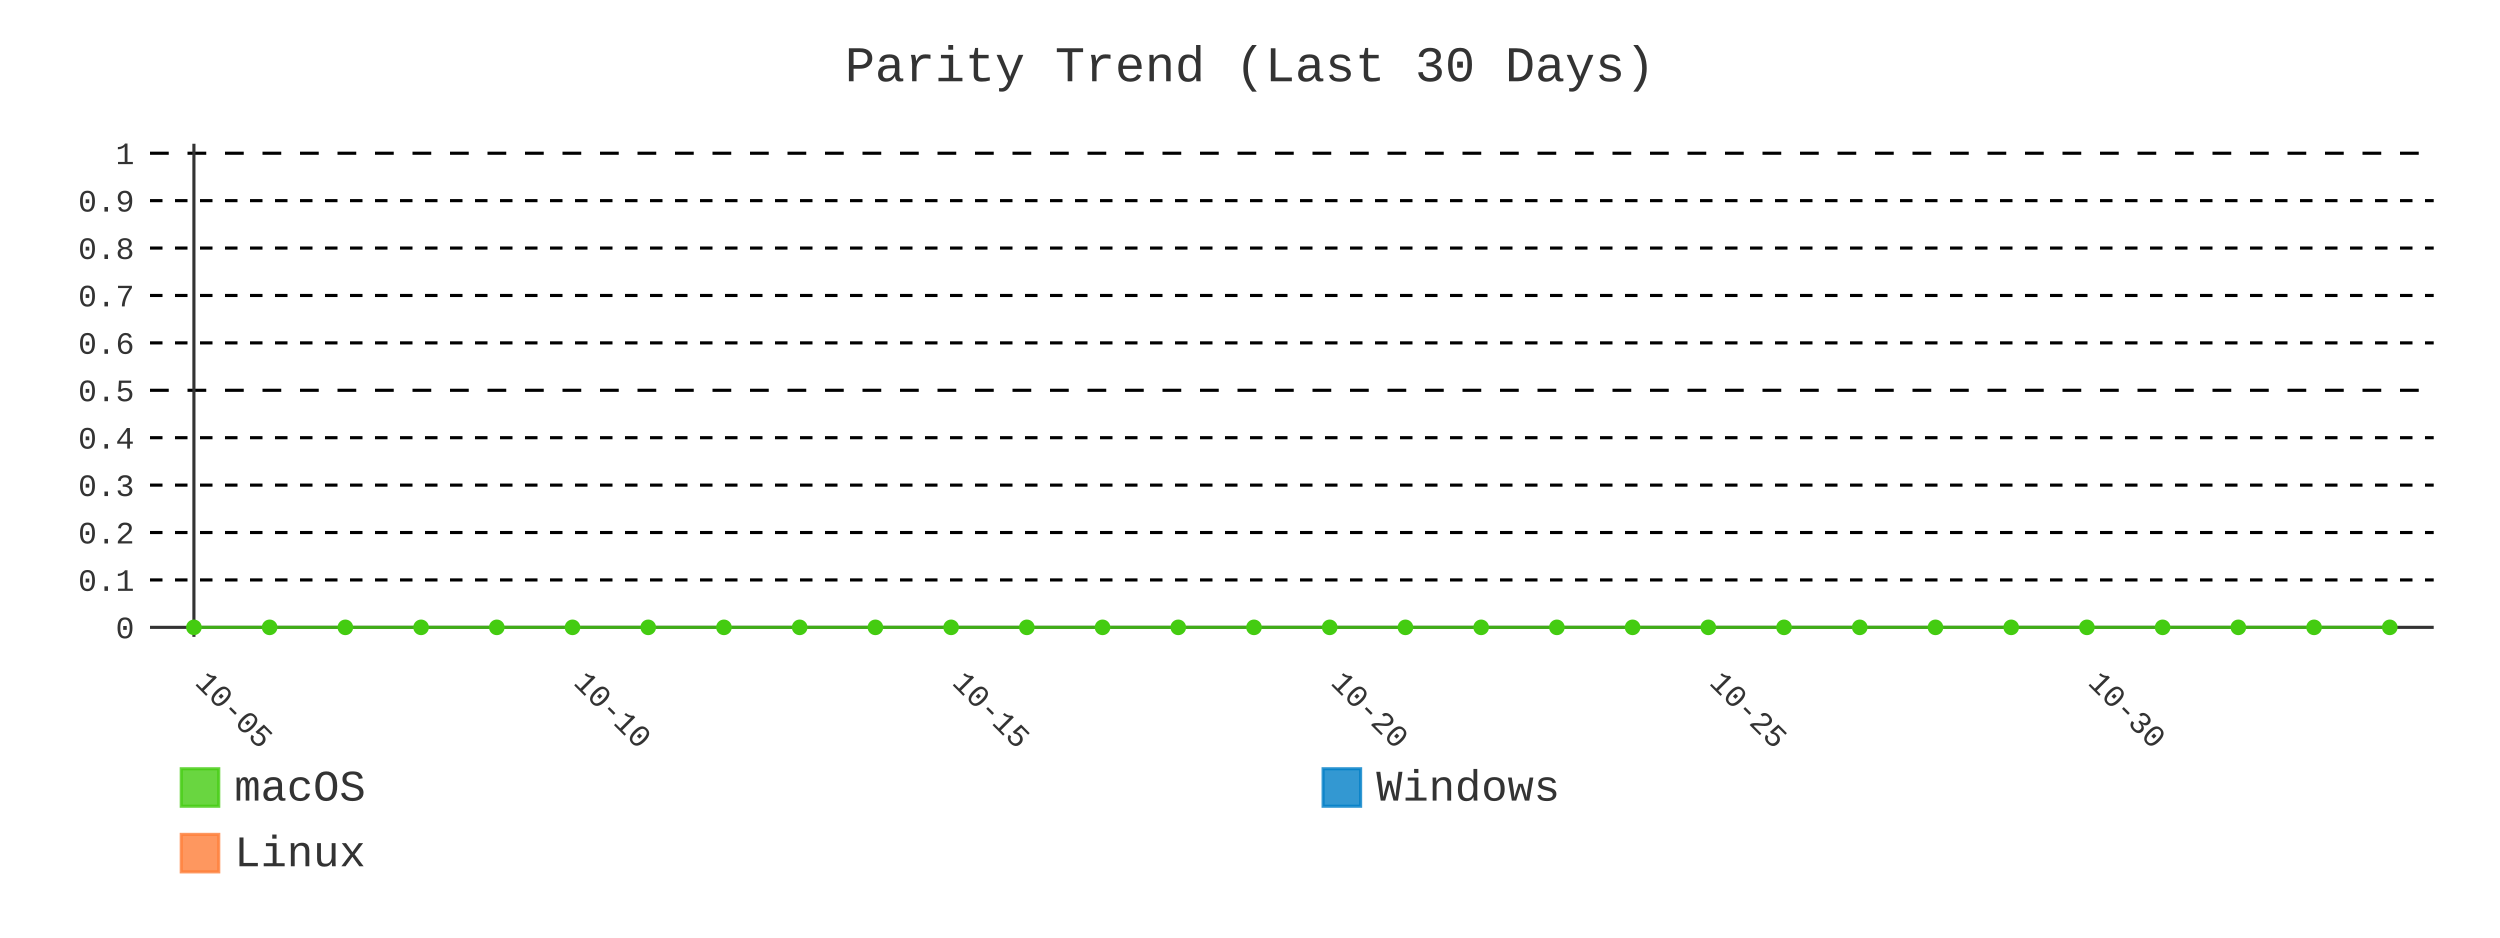
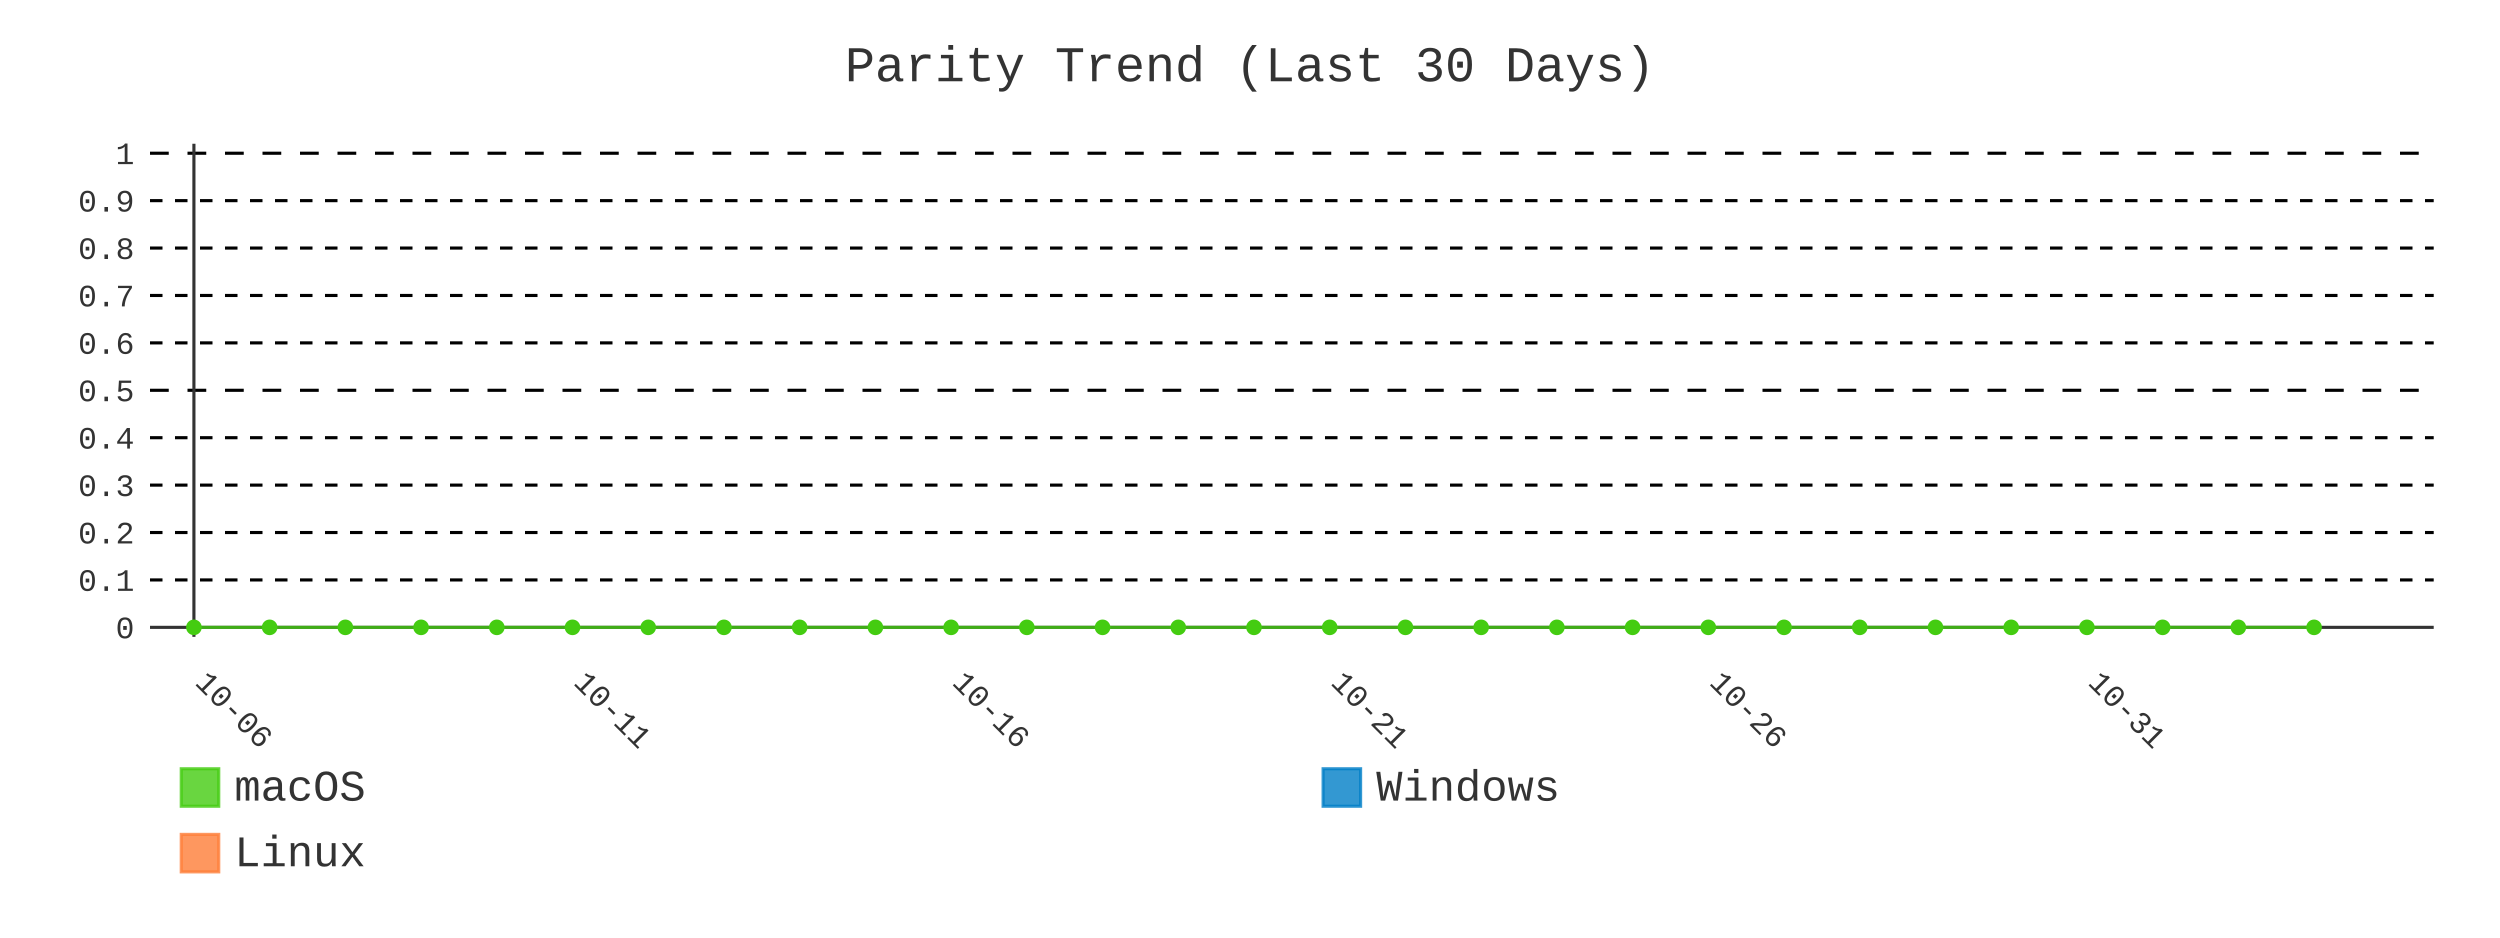
- <svg xmlns="http://www.w3.org/2000/svg" id="chart-2df239ac-b684-4e9a-af18-795a41d51ddc" class="pygal-chart" viewBox="0 0 800 300">
+ <svg xmlns="http://www.w3.org/2000/svg" id="chart-0dc23fd0-4907-4444-8485-2754207323f8" class="pygal-chart" viewBox="0 0 800 300">
  <defs>
-     <style type="text/css">#chart-2df239ac-b684-4e9a-af18-795a41d51ddc{-webkit-user-select:none;-webkit-font-smoothing:antialiased;font-family:Consolas,"Liberation Mono",Menlo,Courier,monospace}#chart-2df239ac-b684-4e9a-af18-795a41d51ddc .title{font-family:Consolas,"Liberation Mono",Menlo,Courier,monospace;font-size:16px}#chart-2df239ac-b684-4e9a-af18-795a41d51ddc .legends .legend text{font-family:Consolas,"Liberation Mono",Menlo,Courier,monospace;font-size:14px}#chart-2df239ac-b684-4e9a-af18-795a41d51ddc .axis text{font-family:Consolas,"Liberation Mono",Menlo,Courier,monospace;font-size:10px}#chart-2df239ac-b684-4e9a-af18-795a41d51ddc .axis text.major{font-family:Consolas,"Liberation Mono",Menlo,Courier,monospace;font-size:10px}#chart-2df239ac-b684-4e9a-af18-795a41d51ddc .text-overlay text.value{font-family:Consolas,"Liberation Mono",Menlo,Courier,monospace;font-size:16px}#chart-2df239ac-b684-4e9a-af18-795a41d51ddc .text-overlay text.label{font-family:Consolas,"Liberation Mono",Menlo,Courier,monospace;font-size:10px}#chart-2df239ac-b684-4e9a-af18-795a41d51ddc .tooltip{font-family:Consolas,"Liberation Mono",Menlo,Courier,monospace;font-size:14px}#chart-2df239ac-b684-4e9a-af18-795a41d51ddc text.no_data{font-family:Consolas,"Liberation Mono",Menlo,Courier,monospace;font-size:64px}
- #chart-2df239ac-b684-4e9a-af18-795a41d51ddc{background-color:transparent}#chart-2df239ac-b684-4e9a-af18-795a41d51ddc path,#chart-2df239ac-b684-4e9a-af18-795a41d51ddc line,#chart-2df239ac-b684-4e9a-af18-795a41d51ddc rect,#chart-2df239ac-b684-4e9a-af18-795a41d51ddc circle{-webkit-transition:400ms;-moz-transition:400ms;transition:400ms}#chart-2df239ac-b684-4e9a-af18-795a41d51ddc .graph &gt; .background{fill:transparent}#chart-2df239ac-b684-4e9a-af18-795a41d51ddc .plot &gt; .background{fill:transparent}#chart-2df239ac-b684-4e9a-af18-795a41d51ddc .graph{fill:#333}#chart-2df239ac-b684-4e9a-af18-795a41d51ddc text.no_data{fill:#333}#chart-2df239ac-b684-4e9a-af18-795a41d51ddc .title{fill:#333}#chart-2df239ac-b684-4e9a-af18-795a41d51ddc .legends .legend text{fill:#333}#chart-2df239ac-b684-4e9a-af18-795a41d51ddc .legends .legend:hover text{fill:#333}#chart-2df239ac-b684-4e9a-af18-795a41d51ddc .axis .line{stroke:#333}#chart-2df239ac-b684-4e9a-af18-795a41d51ddc .axis .guide.line{stroke:#666}#chart-2df239ac-b684-4e9a-af18-795a41d51ddc .axis .major.line{stroke:#333}#chart-2df239ac-b684-4e9a-af18-795a41d51ddc .axis text.major{fill:#333}#chart-2df239ac-b684-4e9a-af18-795a41d51ddc .axis.y .guides:hover .guide.line,#chart-2df239ac-b684-4e9a-af18-795a41d51ddc .line-graph .axis.x .guides:hover .guide.line,#chart-2df239ac-b684-4e9a-af18-795a41d51ddc .stackedline-graph .axis.x .guides:hover .guide.line,#chart-2df239ac-b684-4e9a-af18-795a41d51ddc .xy-graph .axis.x .guides:hover .guide.line{stroke:#333}#chart-2df239ac-b684-4e9a-af18-795a41d51ddc .axis .guides:hover text{fill:#333}#chart-2df239ac-b684-4e9a-af18-795a41d51ddc .reactive{fill-opacity:.8;stroke-opacity:.8;stroke-width:1}#chart-2df239ac-b684-4e9a-af18-795a41d51ddc .ci{stroke:#333}#chart-2df239ac-b684-4e9a-af18-795a41d51ddc .reactive.active,#chart-2df239ac-b684-4e9a-af18-795a41d51ddc .active .reactive{fill-opacity:.9;stroke-opacity:.9;stroke-width:4}#chart-2df239ac-b684-4e9a-af18-795a41d51ddc .ci .reactive.active{stroke-width:1.5}#chart-2df239ac-b684-4e9a-af18-795a41d51ddc .series text{fill:#333}#chart-2df239ac-b684-4e9a-af18-795a41d51ddc .tooltip rect{fill:transparent;stroke:#333;-webkit-transition:opacity 400ms;-moz-transition:opacity 400ms;transition:opacity 400ms}#chart-2df239ac-b684-4e9a-af18-795a41d51ddc .tooltip .label{fill:#333}#chart-2df239ac-b684-4e9a-af18-795a41d51ddc .tooltip .label{fill:#333}#chart-2df239ac-b684-4e9a-af18-795a41d51ddc .tooltip .legend{font-size:.8em;fill:#666}#chart-2df239ac-b684-4e9a-af18-795a41d51ddc .tooltip .x_label{font-size:.6em;fill:#333}#chart-2df239ac-b684-4e9a-af18-795a41d51ddc .tooltip .xlink{font-size:.5em;text-decoration:underline}#chart-2df239ac-b684-4e9a-af18-795a41d51ddc .tooltip .value{font-size:1.5em}#chart-2df239ac-b684-4e9a-af18-795a41d51ddc .bound{font-size:.5em}#chart-2df239ac-b684-4e9a-af18-795a41d51ddc .max-value{font-size:.75em;fill:#666}#chart-2df239ac-b684-4e9a-af18-795a41d51ddc .map-element{fill:transparent;stroke:#666 !important}#chart-2df239ac-b684-4e9a-af18-795a41d51ddc .map-element .reactive{fill-opacity:inherit;stroke-opacity:inherit}#chart-2df239ac-b684-4e9a-af18-795a41d51ddc .color-0,#chart-2df239ac-b684-4e9a-af18-795a41d51ddc .color-0 a:visited{stroke:#4c1;fill:#4c1}#chart-2df239ac-b684-4e9a-af18-795a41d51ddc .color-1,#chart-2df239ac-b684-4e9a-af18-795a41d51ddc .color-1 a:visited{stroke:#007ec6;fill:#007ec6}#chart-2df239ac-b684-4e9a-af18-795a41d51ddc .color-2,#chart-2df239ac-b684-4e9a-af18-795a41d51ddc .color-2 a:visited{stroke:#fe7d37;fill:#fe7d37}#chart-2df239ac-b684-4e9a-af18-795a41d51ddc .text-overlay .color-0 text{fill:black}#chart-2df239ac-b684-4e9a-af18-795a41d51ddc .text-overlay .color-1 text{fill:black}#chart-2df239ac-b684-4e9a-af18-795a41d51ddc .text-overlay .color-2 text{fill:black}#chart-2df239ac-b684-4e9a-af18-795a41d51ddc .series{stroke-width:2}#chart-2df239ac-b684-4e9a-af18-795a41d51ddc .series.serie-0{stroke-width:2}#chart-2df239ac-b684-4e9a-af18-795a41d51ddc .series.serie-1{stroke-width:2}#chart-2df239ac-b684-4e9a-af18-795a41d51ddc .series.serie-2{stroke-width:2}
- #chart-2df239ac-b684-4e9a-af18-795a41d51ddc text.no_data{text-anchor:middle}#chart-2df239ac-b684-4e9a-af18-795a41d51ddc .guide.line{fill:none}#chart-2df239ac-b684-4e9a-af18-795a41d51ddc .centered{text-anchor:middle}#chart-2df239ac-b684-4e9a-af18-795a41d51ddc .title{text-anchor:middle}#chart-2df239ac-b684-4e9a-af18-795a41d51ddc .legends .legend text{fill-opacity:1}#chart-2df239ac-b684-4e9a-af18-795a41d51ddc .axis.x text{text-anchor:middle}#chart-2df239ac-b684-4e9a-af18-795a41d51ddc .axis.x:not(.web) text[transform]{text-anchor:start}#chart-2df239ac-b684-4e9a-af18-795a41d51ddc .axis.x:not(.web) text[transform].backwards{text-anchor:end}#chart-2df239ac-b684-4e9a-af18-795a41d51ddc .axis.y text{text-anchor:end}#chart-2df239ac-b684-4e9a-af18-795a41d51ddc .axis.y text[transform].backwards{text-anchor:start}#chart-2df239ac-b684-4e9a-af18-795a41d51ddc .axis.y2 text{text-anchor:start}#chart-2df239ac-b684-4e9a-af18-795a41d51ddc .axis.y2 text[transform].backwards{text-anchor:end}#chart-2df239ac-b684-4e9a-af18-795a41d51ddc .axis .guide.line{stroke-dasharray:4,4;stroke:black}#chart-2df239ac-b684-4e9a-af18-795a41d51ddc .axis .major.guide.line{stroke-dasharray:6,6;stroke:black}#chart-2df239ac-b684-4e9a-af18-795a41d51ddc .horizontal .axis.y .guide.line,#chart-2df239ac-b684-4e9a-af18-795a41d51ddc .horizontal .axis.y2 .guide.line,#chart-2df239ac-b684-4e9a-af18-795a41d51ddc .vertical .axis.x .guide.line{opacity:0}#chart-2df239ac-b684-4e9a-af18-795a41d51ddc .horizontal .axis.always_show .guide.line,#chart-2df239ac-b684-4e9a-af18-795a41d51ddc .vertical .axis.always_show .guide.line{opacity:1 !important}#chart-2df239ac-b684-4e9a-af18-795a41d51ddc .axis.y .guides:hover .guide.line,#chart-2df239ac-b684-4e9a-af18-795a41d51ddc .axis.y2 .guides:hover .guide.line,#chart-2df239ac-b684-4e9a-af18-795a41d51ddc .axis.x .guides:hover .guide.line{opacity:1}#chart-2df239ac-b684-4e9a-af18-795a41d51ddc .axis .guides:hover text{opacity:1}#chart-2df239ac-b684-4e9a-af18-795a41d51ddc .nofill{fill:none}#chart-2df239ac-b684-4e9a-af18-795a41d51ddc .subtle-fill{fill-opacity:.2}#chart-2df239ac-b684-4e9a-af18-795a41d51ddc .dot{stroke-width:1px;fill-opacity:1;stroke-opacity:1}#chart-2df239ac-b684-4e9a-af18-795a41d51ddc .dot.active{stroke-width:5px}#chart-2df239ac-b684-4e9a-af18-795a41d51ddc .dot.negative{fill:transparent}#chart-2df239ac-b684-4e9a-af18-795a41d51ddc text,#chart-2df239ac-b684-4e9a-af18-795a41d51ddc tspan{stroke:none !important}#chart-2df239ac-b684-4e9a-af18-795a41d51ddc .series text.active{opacity:1}#chart-2df239ac-b684-4e9a-af18-795a41d51ddc .tooltip rect{fill-opacity:.95;stroke-width:.5}#chart-2df239ac-b684-4e9a-af18-795a41d51ddc .tooltip text{fill-opacity:1}#chart-2df239ac-b684-4e9a-af18-795a41d51ddc .showable{visibility:hidden}#chart-2df239ac-b684-4e9a-af18-795a41d51ddc .showable.shown{visibility:visible}#chart-2df239ac-b684-4e9a-af18-795a41d51ddc .gauge-background{fill:rgba(229,229,229,1);stroke:none}#chart-2df239ac-b684-4e9a-af18-795a41d51ddc .bg-lines{stroke:transparent;stroke-width:2px}</style>
+     <style type="text/css">#chart-0dc23fd0-4907-4444-8485-2754207323f8{-webkit-user-select:none;-webkit-font-smoothing:antialiased;font-family:Consolas,"Liberation Mono",Menlo,Courier,monospace}#chart-0dc23fd0-4907-4444-8485-2754207323f8 .title{font-family:Consolas,"Liberation Mono",Menlo,Courier,monospace;font-size:16px}#chart-0dc23fd0-4907-4444-8485-2754207323f8 .legends .legend text{font-family:Consolas,"Liberation Mono",Menlo,Courier,monospace;font-size:14px}#chart-0dc23fd0-4907-4444-8485-2754207323f8 .axis text{font-family:Consolas,"Liberation Mono",Menlo,Courier,monospace;font-size:10px}#chart-0dc23fd0-4907-4444-8485-2754207323f8 .axis text.major{font-family:Consolas,"Liberation Mono",Menlo,Courier,monospace;font-size:10px}#chart-0dc23fd0-4907-4444-8485-2754207323f8 .text-overlay text.value{font-family:Consolas,"Liberation Mono",Menlo,Courier,monospace;font-size:16px}#chart-0dc23fd0-4907-4444-8485-2754207323f8 .text-overlay text.label{font-family:Consolas,"Liberation Mono",Menlo,Courier,monospace;font-size:10px}#chart-0dc23fd0-4907-4444-8485-2754207323f8 .tooltip{font-family:Consolas,"Liberation Mono",Menlo,Courier,monospace;font-size:14px}#chart-0dc23fd0-4907-4444-8485-2754207323f8 text.no_data{font-family:Consolas,"Liberation Mono",Menlo,Courier,monospace;font-size:64px}
+ #chart-0dc23fd0-4907-4444-8485-2754207323f8{background-color:transparent}#chart-0dc23fd0-4907-4444-8485-2754207323f8 path,#chart-0dc23fd0-4907-4444-8485-2754207323f8 line,#chart-0dc23fd0-4907-4444-8485-2754207323f8 rect,#chart-0dc23fd0-4907-4444-8485-2754207323f8 circle{-webkit-transition:400ms;-moz-transition:400ms;transition:400ms}#chart-0dc23fd0-4907-4444-8485-2754207323f8 .graph &gt; .background{fill:transparent}#chart-0dc23fd0-4907-4444-8485-2754207323f8 .plot &gt; .background{fill:transparent}#chart-0dc23fd0-4907-4444-8485-2754207323f8 .graph{fill:#333}#chart-0dc23fd0-4907-4444-8485-2754207323f8 text.no_data{fill:#333}#chart-0dc23fd0-4907-4444-8485-2754207323f8 .title{fill:#333}#chart-0dc23fd0-4907-4444-8485-2754207323f8 .legends .legend text{fill:#333}#chart-0dc23fd0-4907-4444-8485-2754207323f8 .legends .legend:hover text{fill:#333}#chart-0dc23fd0-4907-4444-8485-2754207323f8 .axis .line{stroke:#333}#chart-0dc23fd0-4907-4444-8485-2754207323f8 .axis .guide.line{stroke:#666}#chart-0dc23fd0-4907-4444-8485-2754207323f8 .axis .major.line{stroke:#333}#chart-0dc23fd0-4907-4444-8485-2754207323f8 .axis text.major{fill:#333}#chart-0dc23fd0-4907-4444-8485-2754207323f8 .axis.y .guides:hover .guide.line,#chart-0dc23fd0-4907-4444-8485-2754207323f8 .line-graph .axis.x .guides:hover .guide.line,#chart-0dc23fd0-4907-4444-8485-2754207323f8 .stackedline-graph .axis.x .guides:hover .guide.line,#chart-0dc23fd0-4907-4444-8485-2754207323f8 .xy-graph .axis.x .guides:hover .guide.line{stroke:#333}#chart-0dc23fd0-4907-4444-8485-2754207323f8 .axis .guides:hover text{fill:#333}#chart-0dc23fd0-4907-4444-8485-2754207323f8 .reactive{fill-opacity:.8;stroke-opacity:.8;stroke-width:1}#chart-0dc23fd0-4907-4444-8485-2754207323f8 .ci{stroke:#333}#chart-0dc23fd0-4907-4444-8485-2754207323f8 .reactive.active,#chart-0dc23fd0-4907-4444-8485-2754207323f8 .active .reactive{fill-opacity:.9;stroke-opacity:.9;stroke-width:4}#chart-0dc23fd0-4907-4444-8485-2754207323f8 .ci .reactive.active{stroke-width:1.5}#chart-0dc23fd0-4907-4444-8485-2754207323f8 .series text{fill:#333}#chart-0dc23fd0-4907-4444-8485-2754207323f8 .tooltip rect{fill:transparent;stroke:#333;-webkit-transition:opacity 400ms;-moz-transition:opacity 400ms;transition:opacity 400ms}#chart-0dc23fd0-4907-4444-8485-2754207323f8 .tooltip .label{fill:#333}#chart-0dc23fd0-4907-4444-8485-2754207323f8 .tooltip .label{fill:#333}#chart-0dc23fd0-4907-4444-8485-2754207323f8 .tooltip .legend{font-size:.8em;fill:#666}#chart-0dc23fd0-4907-4444-8485-2754207323f8 .tooltip .x_label{font-size:.6em;fill:#333}#chart-0dc23fd0-4907-4444-8485-2754207323f8 .tooltip .xlink{font-size:.5em;text-decoration:underline}#chart-0dc23fd0-4907-4444-8485-2754207323f8 .tooltip .value{font-size:1.5em}#chart-0dc23fd0-4907-4444-8485-2754207323f8 .bound{font-size:.5em}#chart-0dc23fd0-4907-4444-8485-2754207323f8 .max-value{font-size:.75em;fill:#666}#chart-0dc23fd0-4907-4444-8485-2754207323f8 .map-element{fill:transparent;stroke:#666 !important}#chart-0dc23fd0-4907-4444-8485-2754207323f8 .map-element .reactive{fill-opacity:inherit;stroke-opacity:inherit}#chart-0dc23fd0-4907-4444-8485-2754207323f8 .color-0,#chart-0dc23fd0-4907-4444-8485-2754207323f8 .color-0 a:visited{stroke:#4c1;fill:#4c1}#chart-0dc23fd0-4907-4444-8485-2754207323f8 .color-1,#chart-0dc23fd0-4907-4444-8485-2754207323f8 .color-1 a:visited{stroke:#007ec6;fill:#007ec6}#chart-0dc23fd0-4907-4444-8485-2754207323f8 .color-2,#chart-0dc23fd0-4907-4444-8485-2754207323f8 .color-2 a:visited{stroke:#fe7d37;fill:#fe7d37}#chart-0dc23fd0-4907-4444-8485-2754207323f8 .text-overlay .color-0 text{fill:black}#chart-0dc23fd0-4907-4444-8485-2754207323f8 .text-overlay .color-1 text{fill:black}#chart-0dc23fd0-4907-4444-8485-2754207323f8 .text-overlay .color-2 text{fill:black}#chart-0dc23fd0-4907-4444-8485-2754207323f8 .series{stroke-width:2}#chart-0dc23fd0-4907-4444-8485-2754207323f8 .series.serie-0{stroke-width:2}#chart-0dc23fd0-4907-4444-8485-2754207323f8 .series.serie-1{stroke-width:2}#chart-0dc23fd0-4907-4444-8485-2754207323f8 .series.serie-2{stroke-width:2}
+ #chart-0dc23fd0-4907-4444-8485-2754207323f8 text.no_data{text-anchor:middle}#chart-0dc23fd0-4907-4444-8485-2754207323f8 .guide.line{fill:none}#chart-0dc23fd0-4907-4444-8485-2754207323f8 .centered{text-anchor:middle}#chart-0dc23fd0-4907-4444-8485-2754207323f8 .title{text-anchor:middle}#chart-0dc23fd0-4907-4444-8485-2754207323f8 .legends .legend text{fill-opacity:1}#chart-0dc23fd0-4907-4444-8485-2754207323f8 .axis.x text{text-anchor:middle}#chart-0dc23fd0-4907-4444-8485-2754207323f8 .axis.x:not(.web) text[transform]{text-anchor:start}#chart-0dc23fd0-4907-4444-8485-2754207323f8 .axis.x:not(.web) text[transform].backwards{text-anchor:end}#chart-0dc23fd0-4907-4444-8485-2754207323f8 .axis.y text{text-anchor:end}#chart-0dc23fd0-4907-4444-8485-2754207323f8 .axis.y text[transform].backwards{text-anchor:start}#chart-0dc23fd0-4907-4444-8485-2754207323f8 .axis.y2 text{text-anchor:start}#chart-0dc23fd0-4907-4444-8485-2754207323f8 .axis.y2 text[transform].backwards{text-anchor:end}#chart-0dc23fd0-4907-4444-8485-2754207323f8 .axis .guide.line{stroke-dasharray:4,4;stroke:black}#chart-0dc23fd0-4907-4444-8485-2754207323f8 .axis .major.guide.line{stroke-dasharray:6,6;stroke:black}#chart-0dc23fd0-4907-4444-8485-2754207323f8 .horizontal .axis.y .guide.line,#chart-0dc23fd0-4907-4444-8485-2754207323f8 .horizontal .axis.y2 .guide.line,#chart-0dc23fd0-4907-4444-8485-2754207323f8 .vertical .axis.x .guide.line{opacity:0}#chart-0dc23fd0-4907-4444-8485-2754207323f8 .horizontal .axis.always_show .guide.line,#chart-0dc23fd0-4907-4444-8485-2754207323f8 .vertical .axis.always_show .guide.line{opacity:1 !important}#chart-0dc23fd0-4907-4444-8485-2754207323f8 .axis.y .guides:hover .guide.line,#chart-0dc23fd0-4907-4444-8485-2754207323f8 .axis.y2 .guides:hover .guide.line,#chart-0dc23fd0-4907-4444-8485-2754207323f8 .axis.x .guides:hover .guide.line{opacity:1}#chart-0dc23fd0-4907-4444-8485-2754207323f8 .axis .guides:hover text{opacity:1}#chart-0dc23fd0-4907-4444-8485-2754207323f8 .nofill{fill:none}#chart-0dc23fd0-4907-4444-8485-2754207323f8 .subtle-fill{fill-opacity:.2}#chart-0dc23fd0-4907-4444-8485-2754207323f8 .dot{stroke-width:1px;fill-opacity:1;stroke-opacity:1}#chart-0dc23fd0-4907-4444-8485-2754207323f8 .dot.active{stroke-width:5px}#chart-0dc23fd0-4907-4444-8485-2754207323f8 .dot.negative{fill:transparent}#chart-0dc23fd0-4907-4444-8485-2754207323f8 text,#chart-0dc23fd0-4907-4444-8485-2754207323f8 tspan{stroke:none !important}#chart-0dc23fd0-4907-4444-8485-2754207323f8 .series text.active{opacity:1}#chart-0dc23fd0-4907-4444-8485-2754207323f8 .tooltip rect{fill-opacity:.95;stroke-width:.5}#chart-0dc23fd0-4907-4444-8485-2754207323f8 .tooltip text{fill-opacity:1}#chart-0dc23fd0-4907-4444-8485-2754207323f8 .showable{visibility:hidden}#chart-0dc23fd0-4907-4444-8485-2754207323f8 .showable.shown{visibility:visible}#chart-0dc23fd0-4907-4444-8485-2754207323f8 .gauge-background{fill:rgba(229,229,229,1);stroke:none}#chart-0dc23fd0-4907-4444-8485-2754207323f8 .bg-lines{stroke:transparent;stroke-width:2px}</style>
  </defs>
  <g class="graph line-graph vertical">
    <rect x="0" y="0" width="800" height="300" class="background" />
    <g transform="translate(48, 46)" class="plot">
      <rect x="0" y="0" width="730.787" height="157.787" class="background" />
      <g class="axis y always_show">
        <g class="guides">
          <path d="M0 154.752 h730.787" class="axis major line" />
          <text x="-5" y="158.252" class="major">0</text>
        </g>
        <g class="guides">
          <path d="M0 139.581 h730.787" class="guide line" />
          <text x="-5" y="143.081" class="">0.1</text>
        </g>
        <g class="guides">
          <path d="M0 124.409 h730.787" class="guide line" />
          <text x="-5" y="127.909" class="">0.2</text>
        </g>
        <g class="guides">
          <path d="M0 109.237 h730.787" class="guide line" />
          <text x="-5" y="112.737" class="">0.3</text>
        </g>
        <g class="guides">
          <path d="M0 94.065 h730.787" class="guide line" />
          <text x="-5" y="97.565" class="">0.4</text>
        </g>
        <g class="guides">
          <path d="M0 78.893 h730.787" class="major guide line" />
          <text x="-5" y="82.393" class="major">0.5</text>
        </g>
        <g class="guides">
          <path d="M0 63.722 h730.787" class="guide line" />
          <text x="-5" y="67.222" class="">0.6</text>
        </g>
        <g class="guides">
          <path d="M0 48.55 h730.787" class="guide line" />
          <text x="-5" y="52.05" class="">0.7</text>
        </g>
        <g class="guides">
          <path d="M0 33.378 h730.787" class="guide line" />
          <text x="-5" y="36.878" class="">0.8</text>
        </g>
        <g class="guides">
          <path d="M0 18.206 h730.787" class="guide line" />
          <text x="-5" y="21.706" class="">0.9</text>
        </g>
        <g class="guides">
          <path d="M0 3.034 h730.787" class="major guide line" />
          <text x="-5" y="6.534" class="major">1</text>
        </g>
      </g>
      <g class="axis x">
        <g class="guides">
          <path d="M14.054 0 v157.787" class="major line" />
-           <text x="14.054" y="172.787" class="major" transform="rotate(45 14.05359 172.7868)">10-05</text>
+           <text x="14.054" y="172.787" class="major" transform="rotate(45 14.05359 172.7868)">10-06</text>
        </g>
        <g class="guides">
          <path d="M135.205 0 v157.787" class="major guide line" />
-           <text x="135.205" y="172.787" class="major" transform="rotate(45 135.2052 172.7868)">10-10</text>
+           <text x="135.205" y="172.787" class="major" transform="rotate(45 135.2052 172.7868)">10-11</text>
        </g>
        <g class="guides">
          <path d="M256.357 0 v157.787" class="major guide line" />
-           <text x="256.357" y="172.787" class="major" transform="rotate(45 256.3569 172.7868)">10-15</text>
+           <text x="256.357" y="172.787" class="major" transform="rotate(45 256.3569 172.7868)">10-16</text>
        </g>
        <g class="guides">
          <path d="M377.509 0 v157.787" class="major guide line" />
-           <text x="377.509" y="172.787" class="major" transform="rotate(45 377.5086 172.7868)">10-20</text>
+           <text x="377.509" y="172.787" class="major" transform="rotate(45 377.5086 172.7868)">10-21</text>
        </g>
        <g class="guides">
          <path d="M498.66 0 v157.787" class="major guide line" />
-           <text x="498.66" y="172.787" class="major" transform="rotate(45 498.6602 172.7868)">10-25</text>
+           <text x="498.66" y="172.787" class="major" transform="rotate(45 498.6602 172.7868)">10-26</text>
        </g>
        <g class="guides">
          <path d="M619.812 0 v157.787" class="major guide line" />
-           <text x="619.812" y="172.787" class="major" transform="rotate(45 619.8119 172.7868)">10-30</text>
+           <text x="619.812" y="172.787" class="major" transform="rotate(45 619.8119 172.7868)">10-31</text>
        </g>
      </g>
      <g class="series serie-0 color-0">
-         <path d="M14.054 154.752 L38.284 154.752 62.514 154.752 86.745 154.752 110.975 154.752 135.205 154.752 159.436 154.752 183.666 154.752 207.896 154.752 232.127 154.752 256.357 154.752 280.587 154.752 304.818 154.752 329.048 154.752 353.278 154.752 377.509 154.752 401.739 154.752 425.969 154.752 450.2 154.752 474.43 154.752 498.66 154.752 522.891 154.752 547.121 154.752 571.351 154.752 595.582 154.752 619.812 154.752 644.042 154.752 668.273 154.752 692.503 154.752 716.733 154.752" class="line reactive nofill" />
+         <path d="M14.054 154.752 L38.284 154.752 62.514 154.752 86.745 154.752 110.975 154.752 135.205 154.752 159.436 154.752 183.666 154.752 207.896 154.752 232.127 154.752 256.357 154.752 280.587 154.752 304.818 154.752 329.048 154.752 353.278 154.752 377.509 154.752 401.739 154.752 425.969 154.752 450.2 154.752 474.43 154.752 498.66 154.752 522.891 154.752 547.121 154.752 571.351 154.752 595.582 154.752 619.812 154.752 644.042 154.752 668.273 154.752 692.503 154.752" class="line reactive nofill" />
      </g>
      <g class="series serie-1 color-1" />
      <g class="series serie-2 color-2" />
    </g>
    <g class="titles">
      <text x="400.0" y="26" class="title plot_title">Parity Trend (Last 30 Days)</text>
    </g>
    <g transform="translate(48, 46)" class="plot overlay">
      <g class="series serie-0 color-0">
        <g class="dots">
          <circle cx="14.054" cy="154.752" r="2" class="dot reactive tooltip-trigger" />
        </g>
        <g class="dots">
          <circle cx="38.284" cy="154.752" r="2" class="dot reactive tooltip-trigger" />
        </g>
        <g class="dots">
          <circle cx="62.514" cy="154.752" r="2" class="dot reactive tooltip-trigger" />
        </g>
        <g class="dots">
          <circle cx="86.745" cy="154.752" r="2" class="dot reactive tooltip-trigger" />
        </g>
        <g class="dots">
          <circle cx="110.975" cy="154.752" r="2" class="dot reactive tooltip-trigger" />
        </g>
        <g class="dots">
          <circle cx="135.205" cy="154.752" r="2" class="dot reactive tooltip-trigger" />
        </g>
        <g class="dots">
          <circle cx="159.436" cy="154.752" r="2" class="dot reactive tooltip-trigger" />
        </g>
        <g class="dots">
          <circle cx="183.666" cy="154.752" r="2" class="dot reactive tooltip-trigger" />
        </g>
        <g class="dots">
          <circle cx="207.896" cy="154.752" r="2" class="dot reactive tooltip-trigger" />
        </g>
        <g class="dots">
          <circle cx="232.127" cy="154.752" r="2" class="dot reactive tooltip-trigger" />
        </g>
        <g class="dots">
          <circle cx="256.357" cy="154.752" r="2" class="dot reactive tooltip-trigger" />
        </g>
        <g class="dots">
          <circle cx="280.587" cy="154.752" r="2" class="dot reactive tooltip-trigger" />
        </g>
        <g class="dots">
          <circle cx="304.818" cy="154.752" r="2" class="dot reactive tooltip-trigger" />
        </g>
        <g class="dots">
          <circle cx="329.048" cy="154.752" r="2" class="dot reactive tooltip-trigger" />
        </g>
        <g class="dots">
          <circle cx="353.278" cy="154.752" r="2" class="dot reactive tooltip-trigger" />
        </g>
        <g class="dots">
          <circle cx="377.509" cy="154.752" r="2" class="dot reactive tooltip-trigger" />
        </g>
        <g class="dots">
          <circle cx="401.739" cy="154.752" r="2" class="dot reactive tooltip-trigger" />
        </g>
        <g class="dots">
          <circle cx="425.969" cy="154.752" r="2" class="dot reactive tooltip-trigger" />
        </g>
        <g class="dots">
          <circle cx="450.2" cy="154.752" r="2" class="dot reactive tooltip-trigger" />
        </g>
        <g class="dots">
          <circle cx="474.43" cy="154.752" r="2" class="dot reactive tooltip-trigger" />
        </g>
        <g class="dots">
          <circle cx="498.66" cy="154.752" r="2" class="dot reactive tooltip-trigger" />
        </g>
        <g class="dots">
          <circle cx="522.891" cy="154.752" r="2" class="dot reactive tooltip-trigger" />
        </g>
        <g class="dots">
          <circle cx="547.121" cy="154.752" r="2" class="dot reactive tooltip-trigger" />
        </g>
        <g class="dots">
          <circle cx="571.351" cy="154.752" r="2" class="dot reactive tooltip-trigger" />
        </g>
        <g class="dots">
          <circle cx="595.582" cy="154.752" r="2" class="dot reactive tooltip-trigger" />
        </g>
        <g class="dots">
          <circle cx="619.812" cy="154.752" r="2" class="dot reactive tooltip-trigger" />
        </g>
        <g class="dots">
          <circle cx="644.042" cy="154.752" r="2" class="dot reactive tooltip-trigger" />
        </g>
        <g class="dots">
          <circle cx="668.273" cy="154.752" r="2" class="dot reactive tooltip-trigger" />
        </g>
        <g class="dots">
          <circle cx="692.503" cy="154.752" r="2" class="dot reactive tooltip-trigger" />
-         </g>
-         <g class="dots">
-           <circle cx="716.733" cy="154.752" r="2" class="dot reactive tooltip-trigger" />
        </g>
      </g>
      <g class="series serie-1 color-1" />
      <g class="series serie-2 color-2" />
    </g>
    <g transform="translate(48, 46)" class="plot text-overlay">
      <g class="series serie-0 color-0" />
      <g class="series serie-1 color-1" />
      <g class="series serie-2 color-2" />
    </g>
    <g transform="translate(48, 46)" class="plot tooltip-overlay">
      <g transform="translate(0 0)" style="opacity: 0" class="tooltip">
        <rect rx="0" ry="0" width="0" height="0" class="tooltip-box" />
        <g class="text" />
      </g>
    </g>
    <g transform="translate(58, 245)" class="legends">
      <g id="activate-serie-0" class="legend reactive activate-serie">
        <rect x="0.0" y="1.0" width="12" height="12" class="color-0 reactive" />
        <text x="17.0" y="11.2">macOS</text>
      </g>
      <g id="activate-serie-1" class="legend reactive activate-serie">
        <rect x="365.393" y="1.0" width="12" height="12" class="color-1 reactive" />
        <text x="382.393" y="11.2">Windows</text>
      </g>
      <g id="activate-serie-2" class="legend reactive activate-serie">
        <rect x="0.0" y="22.0" width="12" height="12" class="color-2 reactive" />
        <text x="17.0" y="32.2">Linux</text>
      </g>
    </g>
  </g>
</svg>
